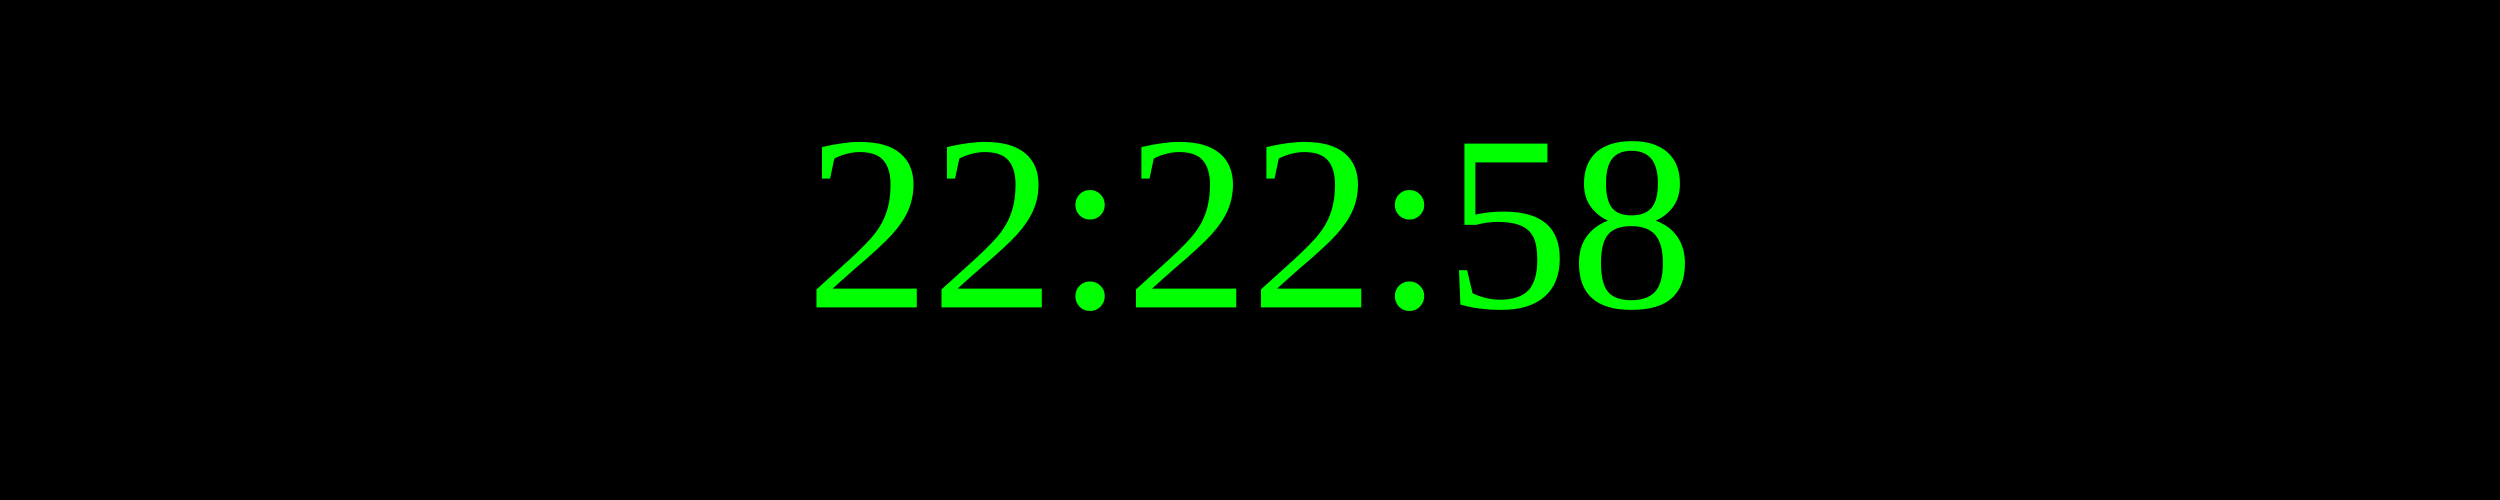
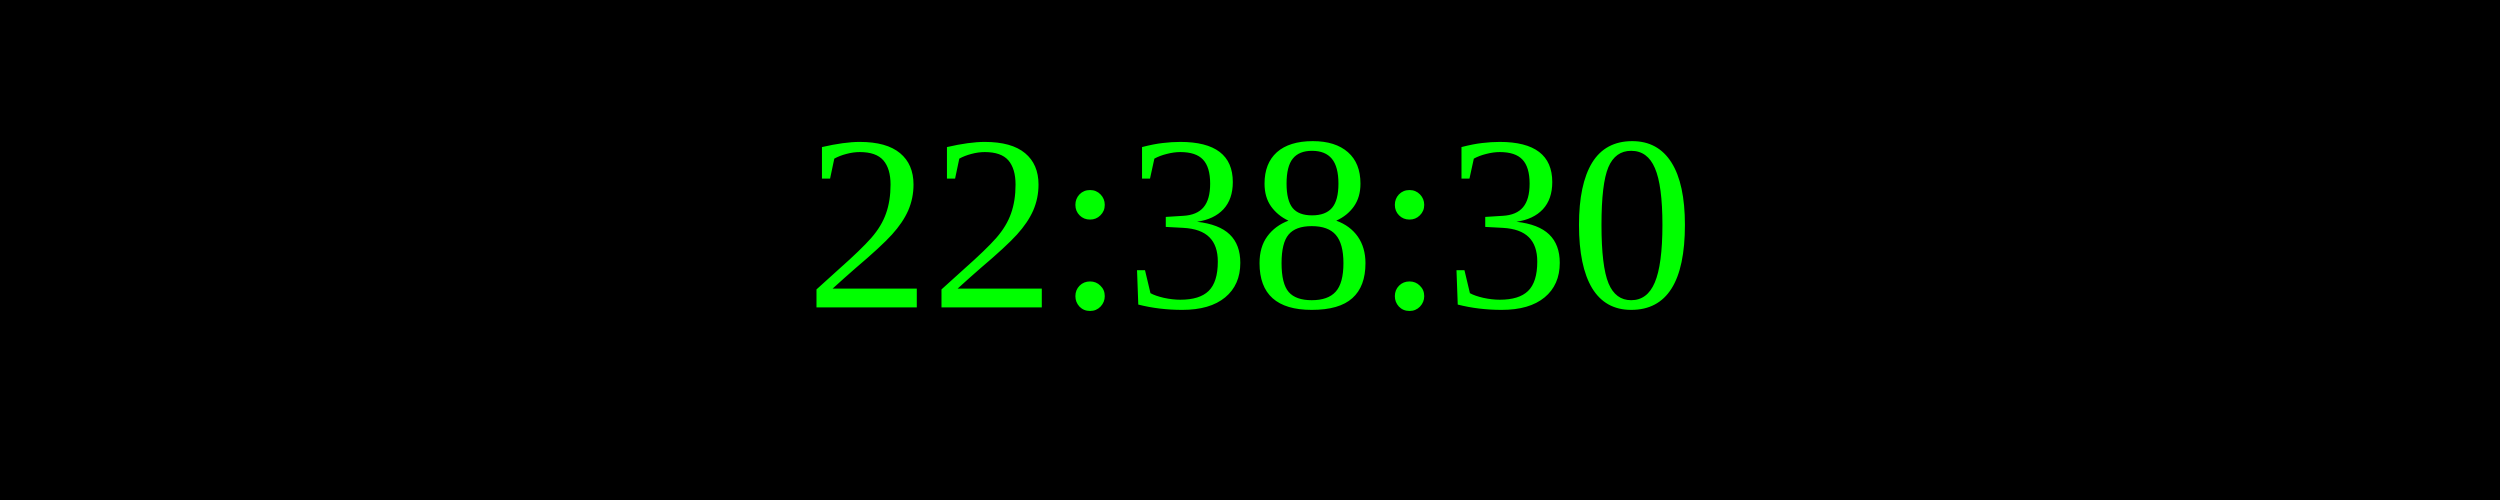
<svg xmlns="http://www.w3.org/2000/svg" width="250" height="50">
  <rect width="100%" height="100%" fill="black" />
  <text x="50%" y="50%" font-size="25" fill="lime" text-anchor="middle" dominant-baseline="middle">
- 22:22:58
+ 22:38:30
</text>
</svg>
